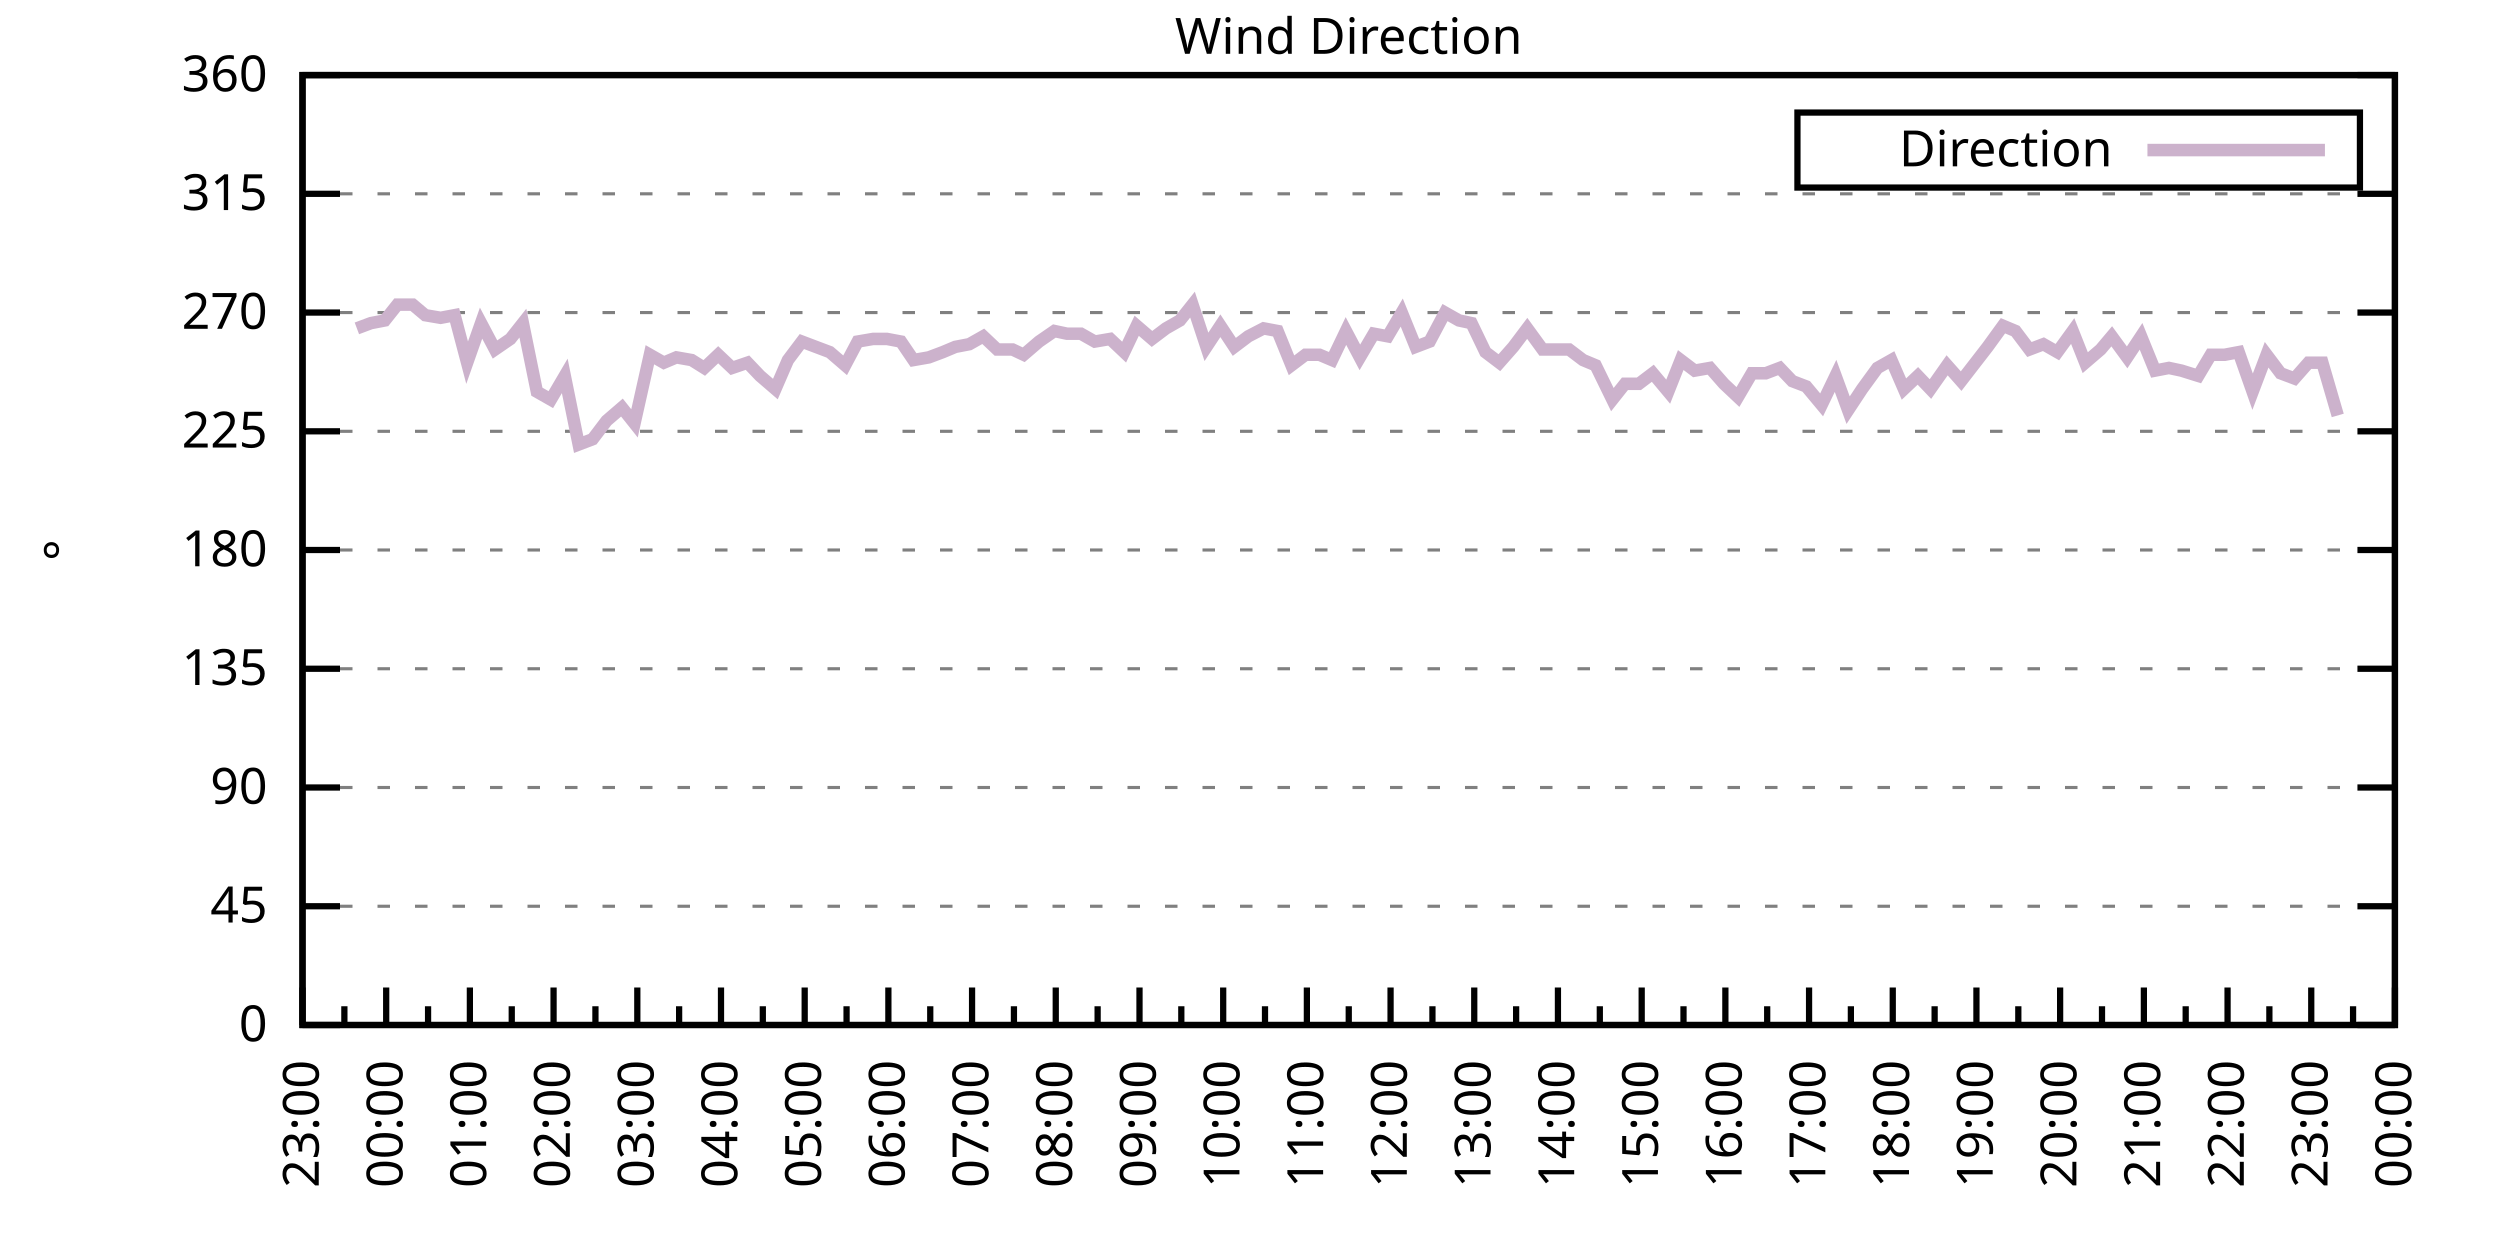
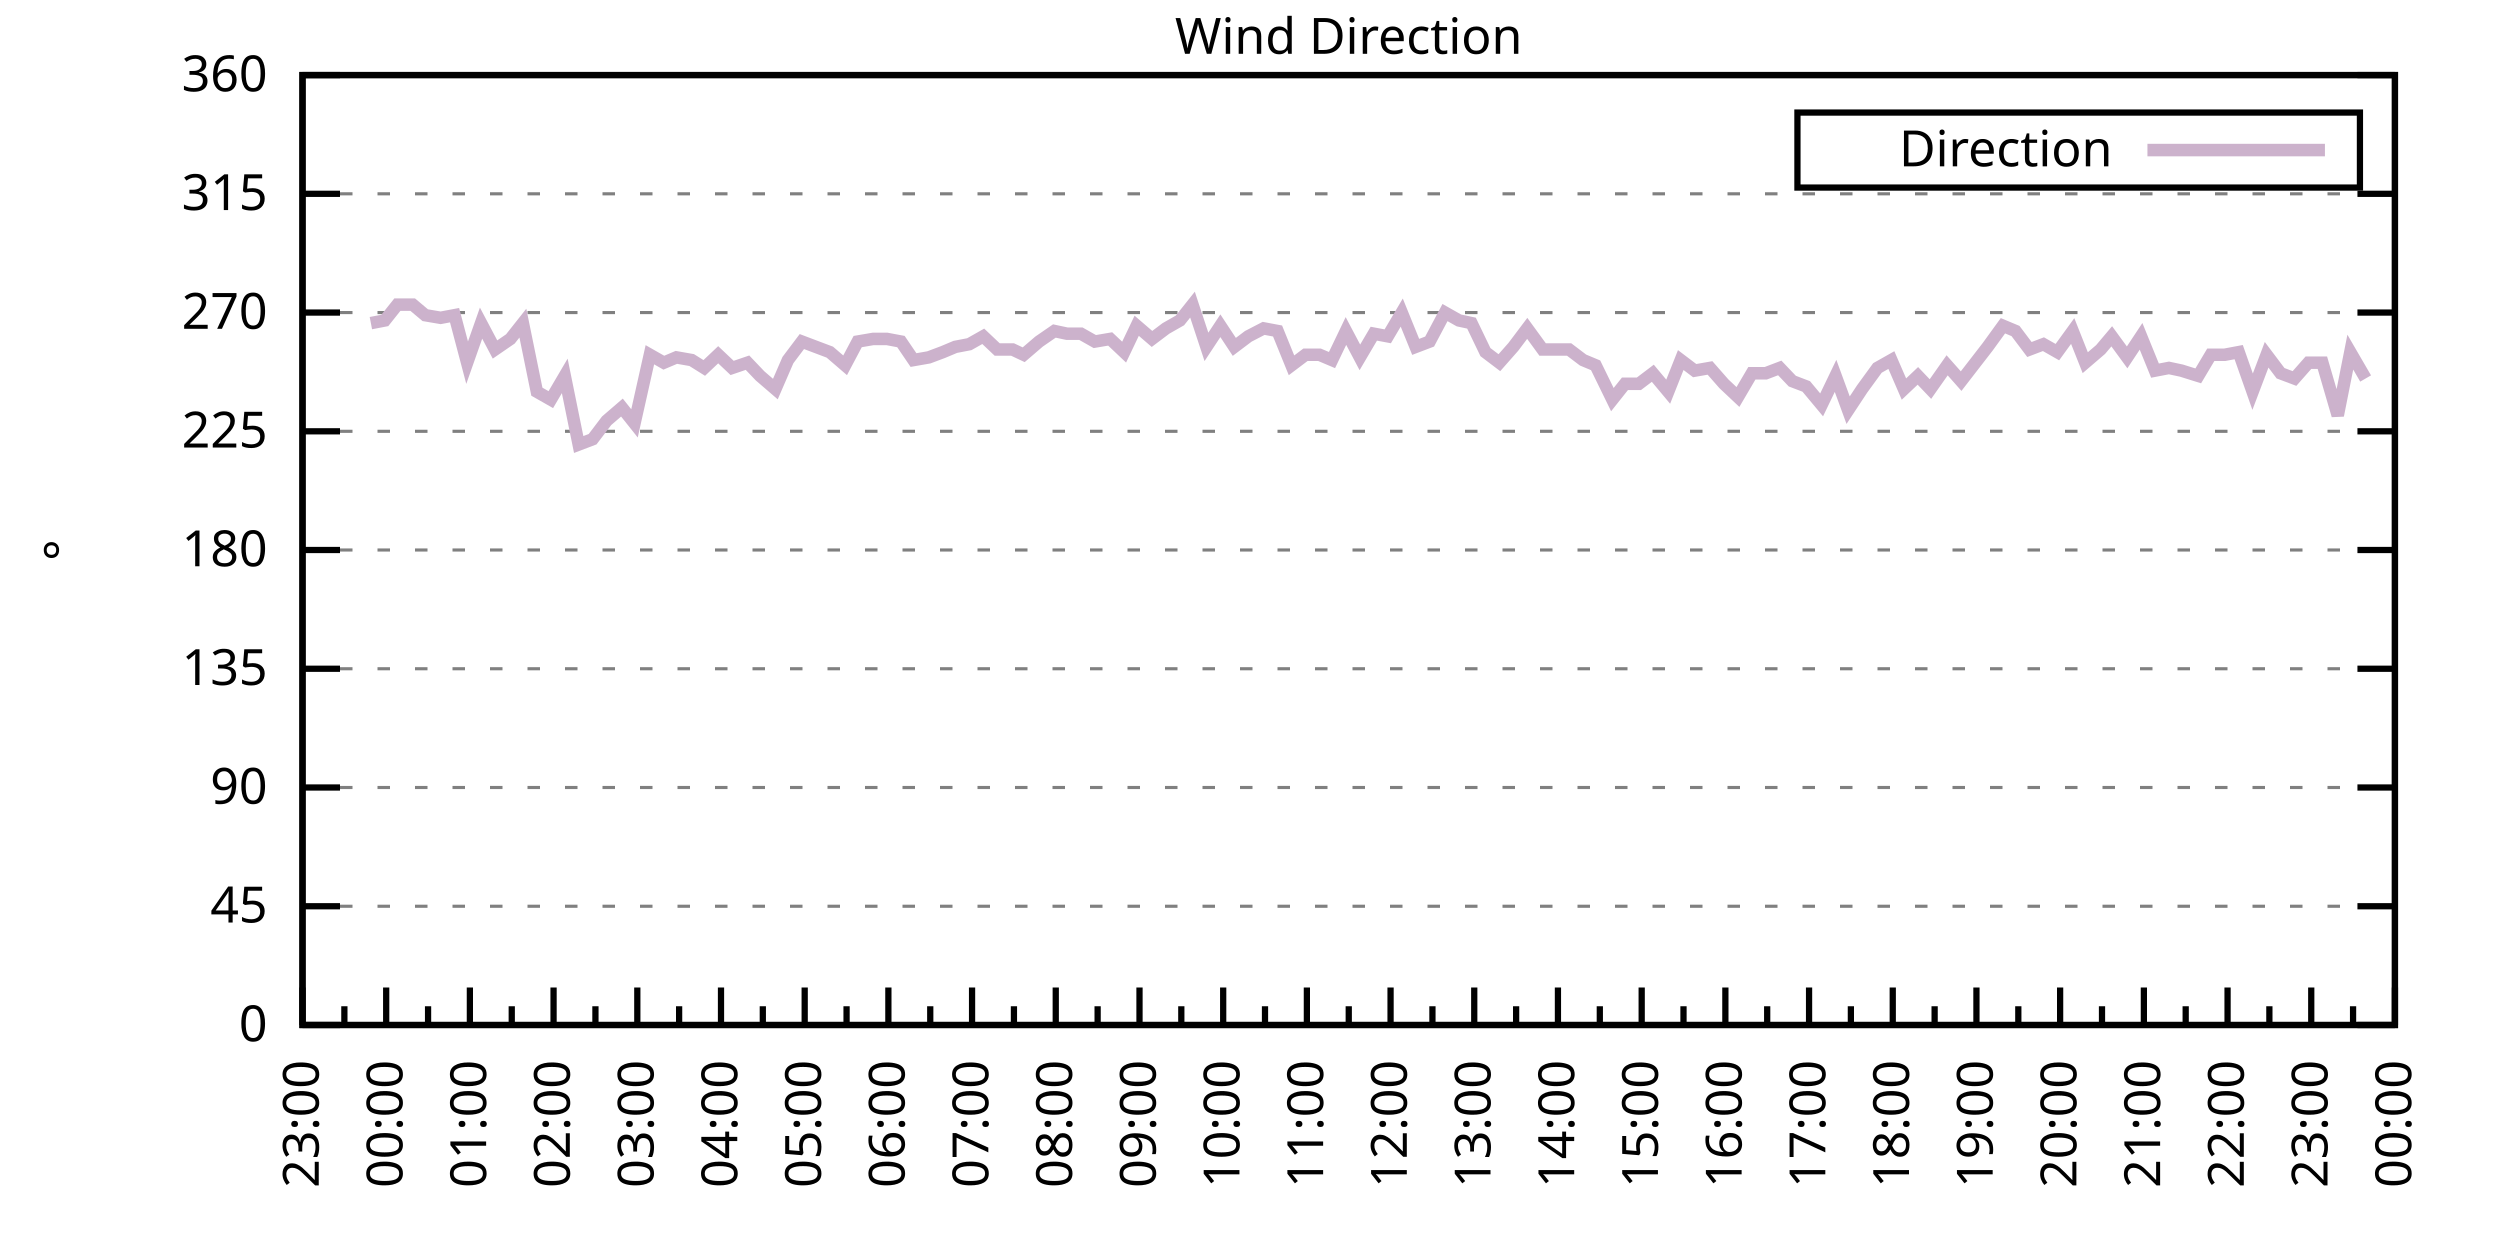
<svg xmlns="http://www.w3.org/2000/svg" xmlns:xlink="http://www.w3.org/1999/xlink" width="400" height="200" viewBox="0 0 400 200">
  <g id="gnuplot_canvas">
    <rect x="0" y="0" width="400" height="200" fill="none" />
    <defs>
      <circle id="gpDot" r="0.5" stroke-width="0.5" stroke="currentColor" />
      <path id="gpPt0" stroke-width="0.333" stroke="currentColor" d="M-1,0 h2 M0,-1 v2" />
      <path id="gpPt1" stroke-width="0.333" stroke="currentColor" d="M-1,-1 L1,1 M1,-1 L-1,1" />
      <path id="gpPt2" stroke-width="0.333" stroke="currentColor" d="M-1,0 L1,0 M0,-1 L0,1 M-1,-1 L1,1 M-1,1 L1,-1" />
      <rect id="gpPt3" stroke-width="0.333" stroke="currentColor" x="-1" y="-1" width="2" height="2" />
      <rect id="gpPt4" stroke-width="0.333" stroke="currentColor" fill="currentColor" x="-1" y="-1" width="2" height="2" />
      <circle id="gpPt5" stroke-width="0.333" stroke="currentColor" cx="0" cy="0" r="1" />
      <use xlink:href="#gpPt5" id="gpPt6" fill="currentColor" stroke="none" />
      <path id="gpPt7" stroke-width="0.333" stroke="currentColor" d="M0,-1.33 L-1.33,0.67 L1.33,0.67 z" />
      <use xlink:href="#gpPt7" id="gpPt8" fill="currentColor" stroke="none" />
      <use xlink:href="#gpPt7" id="gpPt9" stroke="currentColor" transform="rotate(180)" />
      <use xlink:href="#gpPt9" id="gpPt10" fill="currentColor" stroke="none" />
      <use xlink:href="#gpPt3" id="gpPt11" stroke="currentColor" transform="rotate(45)" />
      <use xlink:href="#gpPt11" id="gpPt12" fill="currentColor" stroke="none" />
      <path id="gpPt13" stroke-width="0.333" stroke="currentColor" d="M0,1.330 L1.265,0.411 L0.782,-1.067 L-0.782,-1.076 L-1.265,0.411 z" />
      <use xlink:href="#gpPt13" id="gpPt14" fill="currentColor" stroke="none" />
      <filter id="textbox" filterUnits="objectBoundingBox" x="0" y="0" height="1" width="1">
        <feFlood flood-color="white" flood-opacity="1" result="bgnd" />
        <feComposite in="SourceGraphic" in2="bgnd" operator="atop" />
      </filter>
      <filter id="greybox" filterUnits="objectBoundingBox" x="0" y="0" height="1" width="1">
        <feFlood flood-color="lightgrey" flood-opacity="1" result="grey" />
        <feComposite in="SourceGraphic" in2="grey" operator="atop" />
      </filter>
    </defs>
    <g fill="none" color="white" stroke="currentColor" stroke-width="1.00" stroke-linecap="butt" stroke-linejoin="miter">
</g>
    <g fill="none" color="black" stroke="currentColor" stroke-width="1.00" stroke-linecap="butt" stroke-linejoin="miter">
      <g stroke="none" shape-rendering="crispEdges">
        <polygon fill="rgb(255, 255, 255)" points="48.40,164.00 383.18,164.00 383.18,12.02 48.40,12.02 " />
      </g>
    </g>
    <g fill="none" color="black" stroke="currentColor" stroke-width="1.00" stroke-linecap="butt" stroke-linejoin="miter">
</g>
    <g fill="none" color="black" stroke="black" stroke-width="0.50" stroke-linecap="butt" stroke-linejoin="miter">
</g>
    <g fill="none" color="gray" stroke="currentColor" stroke-width="0.50" stroke-linecap="butt" stroke-linejoin="miter">
      <path stroke="gray" stroke-dasharray="2,4" class="gridline" d="M48.40,164.00 L383.19,164.00  " />
    </g>
    <g fill="none" color="gray" stroke="gray" stroke-width="1.00" stroke-linecap="butt" stroke-linejoin="miter">
</g>
    <g fill="none" color="black" stroke="currentColor" stroke-width="1.00" stroke-linecap="butt" stroke-linejoin="miter">
      <path stroke="black" d="M48.40,164.00 L54.40,164.00 M383.19,164.00 L377.19,164.00  " />
      <g transform="translate(42.80,166.60)" stroke="none" fill="black" font-family="Sans" font-size="8.00" text-anchor="end">
        <text>
          <tspan font-family="Sans"> 0</tspan>
        </text>
      </g>
    </g>
    <g fill="none" color="black" stroke="currentColor" stroke-width="1.00" stroke-linecap="butt" stroke-linejoin="miter">
</g>
    <g fill="none" color="black" stroke="black" stroke-width="0.50" stroke-linecap="butt" stroke-linejoin="miter">
</g>
    <g fill="none" color="gray" stroke="currentColor" stroke-width="0.50" stroke-linecap="butt" stroke-linejoin="miter">
      <path stroke="gray" stroke-dasharray="2,4" class="gridline" d="M48.40,145.00 L383.19,145.00  " />
    </g>
    <g fill="none" color="gray" stroke="gray" stroke-width="1.00" stroke-linecap="butt" stroke-linejoin="miter">
</g>
    <g fill="none" color="black" stroke="currentColor" stroke-width="1.00" stroke-linecap="butt" stroke-linejoin="miter">
      <path stroke="black" d="M48.40,145.00 L54.40,145.00 M383.19,145.00 L377.19,145.00  " />
      <g transform="translate(42.80,147.60)" stroke="none" fill="black" font-family="Sans" font-size="8.00" text-anchor="end">
        <text>
          <tspan font-family="Sans"> 45</tspan>
        </text>
      </g>
    </g>
    <g fill="none" color="black" stroke="currentColor" stroke-width="1.00" stroke-linecap="butt" stroke-linejoin="miter">
</g>
    <g fill="none" color="black" stroke="black" stroke-width="0.50" stroke-linecap="butt" stroke-linejoin="miter">
</g>
    <g fill="none" color="gray" stroke="currentColor" stroke-width="0.50" stroke-linecap="butt" stroke-linejoin="miter">
      <path stroke="gray" stroke-dasharray="2,4" class="gridline" d="M48.40,126.00 L383.19,126.00  " />
    </g>
    <g fill="none" color="gray" stroke="gray" stroke-width="1.00" stroke-linecap="butt" stroke-linejoin="miter">
</g>
    <g fill="none" color="black" stroke="currentColor" stroke-width="1.00" stroke-linecap="butt" stroke-linejoin="miter">
      <path stroke="black" d="M48.40,126.00 L54.40,126.00 M383.19,126.00 L377.19,126.00  " />
      <g transform="translate(42.80,128.60)" stroke="none" fill="black" font-family="Sans" font-size="8.00" text-anchor="end">
        <text>
          <tspan font-family="Sans"> 90</tspan>
        </text>
      </g>
    </g>
    <g fill="none" color="black" stroke="currentColor" stroke-width="1.00" stroke-linecap="butt" stroke-linejoin="miter">
</g>
    <g fill="none" color="black" stroke="black" stroke-width="0.50" stroke-linecap="butt" stroke-linejoin="miter">
</g>
    <g fill="none" color="gray" stroke="currentColor" stroke-width="0.50" stroke-linecap="butt" stroke-linejoin="miter">
      <path stroke="gray" stroke-dasharray="2,4" class="gridline" d="M48.40,107.00 L383.19,107.00  " />
    </g>
    <g fill="none" color="gray" stroke="gray" stroke-width="1.00" stroke-linecap="butt" stroke-linejoin="miter">
</g>
    <g fill="none" color="black" stroke="currentColor" stroke-width="1.00" stroke-linecap="butt" stroke-linejoin="miter">
      <path stroke="black" d="M48.40,107.00 L54.40,107.00 M383.19,107.00 L377.19,107.00  " />
      <g transform="translate(42.80,109.60)" stroke="none" fill="black" font-family="Sans" font-size="8.00" text-anchor="end">
        <text>
          <tspan font-family="Sans"> 135</tspan>
        </text>
      </g>
    </g>
    <g fill="none" color="black" stroke="currentColor" stroke-width="1.00" stroke-linecap="butt" stroke-linejoin="miter">
</g>
    <g fill="none" color="black" stroke="black" stroke-width="0.50" stroke-linecap="butt" stroke-linejoin="miter">
</g>
    <g fill="none" color="gray" stroke="currentColor" stroke-width="0.50" stroke-linecap="butt" stroke-linejoin="miter">
      <path stroke="gray" stroke-dasharray="2,4" class="gridline" d="M48.40,88.00 L383.19,88.00  " />
    </g>
    <g fill="none" color="gray" stroke="gray" stroke-width="1.00" stroke-linecap="butt" stroke-linejoin="miter">
</g>
    <g fill="none" color="black" stroke="currentColor" stroke-width="1.00" stroke-linecap="butt" stroke-linejoin="miter">
      <path stroke="black" d="M48.40,88.00 L54.40,88.00 M383.19,88.00 L377.19,88.00  " />
      <g transform="translate(42.80,90.60)" stroke="none" fill="black" font-family="Sans" font-size="8.00" text-anchor="end">
        <text>
          <tspan font-family="Sans"> 180</tspan>
        </text>
      </g>
    </g>
    <g fill="none" color="black" stroke="currentColor" stroke-width="1.00" stroke-linecap="butt" stroke-linejoin="miter">
</g>
    <g fill="none" color="black" stroke="black" stroke-width="0.50" stroke-linecap="butt" stroke-linejoin="miter">
</g>
    <g fill="none" color="gray" stroke="currentColor" stroke-width="0.50" stroke-linecap="butt" stroke-linejoin="miter">
      <path stroke="gray" stroke-dasharray="2,4" class="gridline" d="M48.40,69.01 L383.19,69.01  " />
    </g>
    <g fill="none" color="gray" stroke="gray" stroke-width="1.00" stroke-linecap="butt" stroke-linejoin="miter">
</g>
    <g fill="none" color="black" stroke="currentColor" stroke-width="1.00" stroke-linecap="butt" stroke-linejoin="miter">
      <path stroke="black" d="M48.40,69.01 L54.40,69.01 M383.19,69.01 L377.19,69.01  " />
      <g transform="translate(42.80,71.61)" stroke="none" fill="black" font-family="Sans" font-size="8.00" text-anchor="end">
        <text>
          <tspan font-family="Sans"> 225</tspan>
        </text>
      </g>
    </g>
    <g fill="none" color="black" stroke="currentColor" stroke-width="1.00" stroke-linecap="butt" stroke-linejoin="miter">
</g>
    <g fill="none" color="black" stroke="black" stroke-width="0.50" stroke-linecap="butt" stroke-linejoin="miter">
</g>
    <g fill="none" color="gray" stroke="currentColor" stroke-width="0.50" stroke-linecap="butt" stroke-linejoin="miter">
      <path stroke="gray" stroke-dasharray="2,4" class="gridline" d="M48.40,50.01 L383.19,50.01  " />
    </g>
    <g fill="none" color="gray" stroke="gray" stroke-width="1.00" stroke-linecap="butt" stroke-linejoin="miter">
</g>
    <g fill="none" color="black" stroke="currentColor" stroke-width="1.00" stroke-linecap="butt" stroke-linejoin="miter">
      <path stroke="black" d="M48.40,50.01 L54.40,50.01 M383.19,50.01 L377.19,50.01  " />
      <g transform="translate(42.80,52.61)" stroke="none" fill="black" font-family="Sans" font-size="8.00" text-anchor="end">
        <text>
          <tspan font-family="Sans"> 270</tspan>
        </text>
      </g>
    </g>
    <g fill="none" color="black" stroke="currentColor" stroke-width="1.00" stroke-linecap="butt" stroke-linejoin="miter">
</g>
    <g fill="none" color="black" stroke="black" stroke-width="0.50" stroke-linecap="butt" stroke-linejoin="miter">
</g>
    <g fill="none" color="gray" stroke="currentColor" stroke-width="0.50" stroke-linecap="butt" stroke-linejoin="miter">
      <path stroke="gray" stroke-dasharray="2,4" class="gridline" d="M48.40,31.01 L383.19,31.01  " />
    </g>
    <g fill="none" color="gray" stroke="gray" stroke-width="1.00" stroke-linecap="butt" stroke-linejoin="miter">
</g>
    <g fill="none" color="black" stroke="currentColor" stroke-width="1.00" stroke-linecap="butt" stroke-linejoin="miter">
      <path stroke="black" d="M48.40,31.01 L54.40,31.01 M383.19,31.01 L377.19,31.01  " />
      <g transform="translate(42.80,33.61)" stroke="none" fill="black" font-family="Sans" font-size="8.00" text-anchor="end">
        <text>
          <tspan font-family="Sans"> 315</tspan>
        </text>
      </g>
    </g>
    <g fill="none" color="black" stroke="currentColor" stroke-width="1.00" stroke-linecap="butt" stroke-linejoin="miter">
</g>
    <g fill="none" color="black" stroke="black" stroke-width="0.50" stroke-linecap="butt" stroke-linejoin="miter">
</g>
    <g fill="none" color="gray" stroke="currentColor" stroke-width="0.50" stroke-linecap="butt" stroke-linejoin="miter">
      <path stroke="gray" stroke-dasharray="2,4" class="gridline" d="M48.40,12.01 L383.19,12.01  " />
    </g>
    <g fill="none" color="gray" stroke="gray" stroke-width="1.00" stroke-linecap="butt" stroke-linejoin="miter">
</g>
    <g fill="none" color="black" stroke="currentColor" stroke-width="1.00" stroke-linecap="butt" stroke-linejoin="miter">
      <path stroke="black" d="M48.40,12.01 L54.40,12.01 M383.19,12.01 L377.19,12.01  " />
      <g transform="translate(42.80,14.61)" stroke="none" fill="black" font-family="Sans" font-size="8.00" text-anchor="end">
        <text>
          <tspan font-family="Sans"> 360</tspan>
        </text>
      </g>
    </g>
    <g fill="none" color="black" stroke="currentColor" stroke-width="1.00" stroke-linecap="butt" stroke-linejoin="miter">
      <path stroke="black" d="M48.40,164.00 L48.40,158.00  " />
      <g transform="translate(51.00,169.60) rotate(270)" stroke="none" fill="black" font-family="Sans" font-size="8.00" text-anchor="end">
        <text>
          <tspan font-family="Sans">23:00</tspan>
        </text>
      </g>
    </g>
    <g fill="none" color="black" stroke="currentColor" stroke-width="1.00" stroke-linecap="butt" stroke-linejoin="miter">
      <path stroke="black" d="M55.10,164.00 L55.10,161.00 M61.79,164.00 L61.79,158.00  " />
      <g transform="translate(64.39,169.60) rotate(270)" stroke="none" fill="black" font-family="Sans" font-size="8.00" text-anchor="end">
        <text>
          <tspan font-family="Sans">00:00</tspan>
        </text>
      </g>
    </g>
    <g fill="none" color="black" stroke="currentColor" stroke-width="1.00" stroke-linecap="butt" stroke-linejoin="miter">
      <path stroke="black" d="M68.49,164.00 L68.49,161.00 M75.18,164.00 L75.18,158.00  " />
      <g transform="translate(77.78,169.60) rotate(270)" stroke="none" fill="black" font-family="Sans" font-size="8.00" text-anchor="end">
        <text>
          <tspan font-family="Sans">01:00</tspan>
        </text>
      </g>
    </g>
    <g fill="none" color="black" stroke="currentColor" stroke-width="1.00" stroke-linecap="butt" stroke-linejoin="miter">
      <path stroke="black" d="M81.88,164.00 L81.88,161.00 M88.57,164.00 L88.57,158.00  " />
      <g transform="translate(91.17,169.60) rotate(270)" stroke="none" fill="black" font-family="Sans" font-size="8.00" text-anchor="end">
        <text>
          <tspan font-family="Sans">02:00</tspan>
        </text>
      </g>
    </g>
    <g fill="none" color="black" stroke="currentColor" stroke-width="1.00" stroke-linecap="butt" stroke-linejoin="miter">
      <path stroke="black" d="M95.27,164.00 L95.27,161.00 M101.97,164.00 L101.97,158.00  " />
      <g transform="translate(104.57,169.60) rotate(270)" stroke="none" fill="black" font-family="Sans" font-size="8.00" text-anchor="end">
        <text>
          <tspan font-family="Sans">03:00</tspan>
        </text>
      </g>
    </g>
    <g fill="none" color="black" stroke="currentColor" stroke-width="1.00" stroke-linecap="butt" stroke-linejoin="miter">
      <path stroke="black" d="M108.66,164.00 L108.66,161.00 M115.36,164.00 L115.36,158.00  " />
      <g transform="translate(117.96,169.60) rotate(270)" stroke="none" fill="black" font-family="Sans" font-size="8.00" text-anchor="end">
        <text>
          <tspan font-family="Sans">04:00</tspan>
        </text>
      </g>
    </g>
    <g fill="none" color="black" stroke="currentColor" stroke-width="1.00" stroke-linecap="butt" stroke-linejoin="miter">
      <path stroke="black" d="M122.05,164.00 L122.05,161.00 M128.75,164.00 L128.75,158.00  " />
      <g transform="translate(131.35,169.60) rotate(270)" stroke="none" fill="black" font-family="Sans" font-size="8.00" text-anchor="end">
        <text>
          <tspan font-family="Sans">05:00</tspan>
        </text>
      </g>
    </g>
    <g fill="none" color="black" stroke="currentColor" stroke-width="1.00" stroke-linecap="butt" stroke-linejoin="miter">
      <path stroke="black" d="M135.45,164.00 L135.45,161.00 M142.14,164.00 L142.14,158.00  " />
      <g transform="translate(144.74,169.60) rotate(270)" stroke="none" fill="black" font-family="Sans" font-size="8.00" text-anchor="end">
        <text>
          <tspan font-family="Sans">06:00</tspan>
        </text>
      </g>
    </g>
    <g fill="none" color="black" stroke="currentColor" stroke-width="1.00" stroke-linecap="butt" stroke-linejoin="miter">
      <path stroke="black" d="M148.84,164.00 L148.84,161.00 M155.53,164.00 L155.53,158.00  " />
      <g transform="translate(158.13,169.60) rotate(270)" stroke="none" fill="black" font-family="Sans" font-size="8.00" text-anchor="end">
        <text>
          <tspan font-family="Sans">07:00</tspan>
        </text>
      </g>
    </g>
    <g fill="none" color="black" stroke="currentColor" stroke-width="1.00" stroke-linecap="butt" stroke-linejoin="miter">
      <path stroke="black" d="M162.23,164.00 L162.23,161.00 M168.92,164.00 L168.92,158.00  " />
      <g transform="translate(171.52,169.60) rotate(270)" stroke="none" fill="black" font-family="Sans" font-size="8.00" text-anchor="end">
        <text>
          <tspan font-family="Sans">08:00</tspan>
        </text>
      </g>
    </g>
    <g fill="none" color="black" stroke="currentColor" stroke-width="1.00" stroke-linecap="butt" stroke-linejoin="miter">
      <path stroke="black" d="M175.62,164.00 L175.62,161.00 M182.32,164.00 L182.32,158.00  " />
      <g transform="translate(184.92,169.60) rotate(270)" stroke="none" fill="black" font-family="Sans" font-size="8.00" text-anchor="end">
        <text>
          <tspan font-family="Sans">09:00</tspan>
        </text>
      </g>
    </g>
    <g fill="none" color="black" stroke="currentColor" stroke-width="1.00" stroke-linecap="butt" stroke-linejoin="miter">
      <path stroke="black" d="M189.01,164.00 L189.01,161.00 M195.71,164.00 L195.71,158.00  " />
      <g transform="translate(198.31,169.60) rotate(270)" stroke="none" fill="black" font-family="Sans" font-size="8.00" text-anchor="end">
        <text>
          <tspan font-family="Sans">10:00</tspan>
        </text>
      </g>
    </g>
    <g fill="none" color="black" stroke="currentColor" stroke-width="1.00" stroke-linecap="butt" stroke-linejoin="miter">
      <path stroke="black" d="M202.40,164.00 L202.40,161.00 M209.10,164.00 L209.10,158.00  " />
      <g transform="translate(211.70,169.60) rotate(270)" stroke="none" fill="black" font-family="Sans" font-size="8.00" text-anchor="end">
        <text>
          <tspan font-family="Sans">11:00</tspan>
        </text>
      </g>
    </g>
    <g fill="none" color="black" stroke="currentColor" stroke-width="1.00" stroke-linecap="butt" stroke-linejoin="miter">
      <path stroke="black" d="M215.80,164.00 L215.80,161.00 M222.49,164.00 L222.49,158.00  " />
      <g transform="translate(225.09,169.60) rotate(270)" stroke="none" fill="black" font-family="Sans" font-size="8.00" text-anchor="end">
        <text>
          <tspan font-family="Sans">12:00</tspan>
        </text>
      </g>
    </g>
    <g fill="none" color="black" stroke="currentColor" stroke-width="1.00" stroke-linecap="butt" stroke-linejoin="miter">
      <path stroke="black" d="M229.19,164.00 L229.19,161.00 M235.88,164.00 L235.88,158.00  " />
      <g transform="translate(238.48,169.60) rotate(270)" stroke="none" fill="black" font-family="Sans" font-size="8.00" text-anchor="end">
        <text>
          <tspan font-family="Sans">13:00</tspan>
        </text>
      </g>
    </g>
    <g fill="none" color="black" stroke="currentColor" stroke-width="1.00" stroke-linecap="butt" stroke-linejoin="miter">
      <path stroke="black" d="M242.58,164.00 L242.58,161.00 M249.27,164.00 L249.27,158.00  " />
      <g transform="translate(251.87,169.60) rotate(270)" stroke="none" fill="black" font-family="Sans" font-size="8.00" text-anchor="end">
        <text>
          <tspan font-family="Sans">14:00</tspan>
        </text>
      </g>
    </g>
    <g fill="none" color="black" stroke="currentColor" stroke-width="1.00" stroke-linecap="butt" stroke-linejoin="miter">
      <path stroke="black" d="M255.97,164.00 L255.97,161.00 M262.67,164.00 L262.67,158.00  " />
      <g transform="translate(265.27,169.60) rotate(270)" stroke="none" fill="black" font-family="Sans" font-size="8.00" text-anchor="end">
        <text>
          <tspan font-family="Sans">15:00</tspan>
        </text>
      </g>
    </g>
    <g fill="none" color="black" stroke="currentColor" stroke-width="1.00" stroke-linecap="butt" stroke-linejoin="miter">
      <path stroke="black" d="M269.36,164.00 L269.36,161.00 M276.06,164.00 L276.06,158.00  " />
      <g transform="translate(278.66,169.60) rotate(270)" stroke="none" fill="black" font-family="Sans" font-size="8.00" text-anchor="end">
        <text>
          <tspan font-family="Sans">16:00</tspan>
        </text>
      </g>
    </g>
    <g fill="none" color="black" stroke="currentColor" stroke-width="1.00" stroke-linecap="butt" stroke-linejoin="miter">
      <path stroke="black" d="M282.75,164.00 L282.75,161.00 M289.45,164.00 L289.45,158.00  " />
      <g transform="translate(292.05,169.60) rotate(270)" stroke="none" fill="black" font-family="Sans" font-size="8.00" text-anchor="end">
        <text>
          <tspan font-family="Sans">17:00</tspan>
        </text>
      </g>
    </g>
    <g fill="none" color="black" stroke="currentColor" stroke-width="1.00" stroke-linecap="butt" stroke-linejoin="miter">
      <path stroke="black" d="M296.14,164.00 L296.14,161.00 M302.84,164.00 L302.84,158.00  " />
      <g transform="translate(305.44,169.60) rotate(270)" stroke="none" fill="black" font-family="Sans" font-size="8.00" text-anchor="end">
        <text>
          <tspan font-family="Sans">18:00</tspan>
        </text>
      </g>
    </g>
    <g fill="none" color="black" stroke="currentColor" stroke-width="1.00" stroke-linecap="butt" stroke-linejoin="miter">
      <path stroke="black" d="M309.54,164.00 L309.54,161.00 M316.23,164.00 L316.23,158.00  " />
      <g transform="translate(318.83,169.60) rotate(270)" stroke="none" fill="black" font-family="Sans" font-size="8.00" text-anchor="end">
        <text>
          <tspan font-family="Sans">19:00</tspan>
        </text>
      </g>
    </g>
    <g fill="none" color="black" stroke="currentColor" stroke-width="1.00" stroke-linecap="butt" stroke-linejoin="miter">
      <path stroke="black" d="M322.93,164.00 L322.93,161.00 M329.62,164.00 L329.62,158.00  " />
      <g transform="translate(332.22,169.60) rotate(270)" stroke="none" fill="black" font-family="Sans" font-size="8.00" text-anchor="end">
        <text>
          <tspan font-family="Sans">20:00</tspan>
        </text>
      </g>
    </g>
    <g fill="none" color="black" stroke="currentColor" stroke-width="1.00" stroke-linecap="butt" stroke-linejoin="miter">
      <path stroke="black" d="M336.32,164.00 L336.32,161.00 M343.02,164.00 L343.02,158.00  " />
      <g transform="translate(345.62,169.60) rotate(270)" stroke="none" fill="black" font-family="Sans" font-size="8.00" text-anchor="end">
        <text>
          <tspan font-family="Sans">21:00</tspan>
        </text>
      </g>
    </g>
    <g fill="none" color="black" stroke="currentColor" stroke-width="1.00" stroke-linecap="butt" stroke-linejoin="miter">
      <path stroke="black" d="M349.71,164.00 L349.71,161.00 M356.41,164.00 L356.41,158.00  " />
      <g transform="translate(359.01,169.60) rotate(270)" stroke="none" fill="black" font-family="Sans" font-size="8.00" text-anchor="end">
        <text>
          <tspan font-family="Sans">22:00</tspan>
        </text>
      </g>
    </g>
    <g fill="none" color="black" stroke="currentColor" stroke-width="1.00" stroke-linecap="butt" stroke-linejoin="miter">
      <path stroke="black" d="M363.10,164.00 L363.10,161.00 M369.80,164.00 L369.80,158.00  " />
      <g transform="translate(372.40,169.60) rotate(270)" stroke="none" fill="black" font-family="Sans" font-size="8.00" text-anchor="end">
        <text>
          <tspan font-family="Sans">23:00</tspan>
        </text>
      </g>
    </g>
    <g fill="none" color="black" stroke="currentColor" stroke-width="1.00" stroke-linecap="butt" stroke-linejoin="miter">
      <path stroke="black" d="M376.49,164.00 L376.49,161.00 M383.19,164.00 L383.19,158.00  " />
      <g transform="translate(385.79,169.60) rotate(270)" stroke="none" fill="black" font-family="Sans" font-size="8.00" text-anchor="end">
        <text>
          <tspan font-family="Sans">00:00</tspan>
        </text>
      </g>
    </g>
    <g fill="none" color="black" stroke="currentColor" stroke-width="1.00" stroke-linecap="butt" stroke-linejoin="miter">
</g>
    <g fill="none" color="black" stroke="currentColor" stroke-width="1.00" stroke-linecap="butt" stroke-linejoin="miter">
      <path stroke="black" d="M48.40,12.01 L48.40,164.00 L383.19,164.00 L383.19,12.01 L48.40,12.01 Z  " />
    </g>
    <g fill="none" color="black" stroke="currentColor" stroke-width="1.00" stroke-linecap="butt" stroke-linejoin="miter">
      <g transform="translate(12.80,88.01) rotate(270)" stroke="none" fill="black" font-family="Sans" font-size="8.00" text-anchor="middle">
        <text>
          <tspan font-family="Sans">°</tspan>
        </text>
      </g>
    </g>
    <g fill="none" color="black" stroke="currentColor" stroke-width="1.00" stroke-linecap="butt" stroke-linejoin="miter">
</g>
    <g fill="none" color="black" stroke="currentColor" stroke-width="1.00" stroke-linecap="butt" stroke-linejoin="miter">
      <path stroke="black" d="M287.59,30.01 L287.59,18.01 L377.59,18.01 L377.59,30.01 L287.59,30.01 Z  " />
    </g>
    <g id="Wind_direction_plot_1">
      <g fill="none" color="white" stroke="black" stroke-width="2.00" stroke-linecap="butt" stroke-linejoin="miter">
</g>
      <g fill="none" color="black" stroke="currentColor" stroke-width="2.00" stroke-linecap="butt" stroke-linejoin="miter">
        <g transform="translate(337.99,26.61)" stroke="none" fill="black" font-family="Sans" font-size="8.00" text-anchor="end">
          <text>
            <tspan font-family="Sans">Direction</tspan>
          </text>
        </g>
      </g>
      <g fill="none" color="black" stroke="currentColor" stroke-width="2.00" stroke-linecap="butt" stroke-linejoin="miter">
-         <path stroke="rgb(204, 178, 204)" d="M343.59,24.01 L371.99,24.01 M57.10,52.54 L59.34,51.70 L61.57,51.27 L63.58,48.74 L66.03,48.74 L68.04,50.43   L70.50,50.85 L72.73,50.43 L74.74,58.03 L76.97,51.70 L79.20,55.92 L81.66,54.23 L83.66,51.70 L85.90,62.67   L88.13,63.94 L90.36,60.14 L92.59,71.12 L94.82,70.27 L97.06,67.32 L99.51,65.21 L101.52,67.74 L103.98,56.76   L106.21,58.03 L108.22,57.18 L110.67,57.61 L112.68,58.87 L114.91,56.76 L117.14,58.87 L119.60,58.03 L121.61,60.14   L124.06,62.25 L126.07,57.61 L128.30,54.65 L130.54,55.50 L132.77,56.34 L135.22,58.45 L137.23,54.65 L139.69,54.23   L141.92,54.23 L144.15,54.65 L146.16,57.61 L148.61,57.18 L150.85,56.34 L152.85,55.50 L155.09,55.07 L157.32,53.81   L159.55,55.92 L162.01,55.92 L163.79,56.76 L166.25,54.65 L168.70,52.96 L170.71,53.39 L172.94,53.39 L175.17,54.65   L177.63,54.23 L179.86,56.34 L181.87,52.12 L184.32,54.23 L186.56,52.54 L188.79,51.27 L190.80,48.74 L193.03,55.50   L195.26,52.12 L197.49,55.50 L199.73,53.81 L202.18,52.54 L204.41,52.96 L206.64,58.45 L208.88,56.76 L211.11,56.76   L213.12,57.61 L215.35,52.96 L217.58,57.18 L219.81,53.39 L222.04,53.81 L224.28,50.01 L226.51,55.50 L228.74,54.65   L231.20,50.01 L233.43,51.27 L235.44,51.70 L237.67,56.34 L239.90,58.03 L242.13,55.50 L244.36,52.54 L246.82,55.92   L248.83,55.92 L251.06,55.92 L253.29,57.61 L255.30,58.45 L257.98,63.94 L259.99,61.41 L262.22,61.41 L264.45,59.72   L266.91,62.67 L268.92,57.61 L271.15,59.30 L273.60,58.87 L275.83,61.41 L278.07,63.52 L280.30,59.72 L282.53,59.72   L284.76,58.87 L286.77,60.98 L289.00,61.83 L291.46,64.78 L293.69,60.14 L295.70,65.63 L297.93,62.25 L300.39,58.87   L302.62,57.61 L304.63,62.25 L306.86,60.14 L308.87,62.25 L311.54,58.45 L313.78,60.98 L318.02,55.50 L320.47,52.12   L322.48,52.96 L324.71,55.92 L326.95,55.07 L329.18,56.34 L331.63,52.96 L333.64,58.03 L336.10,55.92 L337.88,53.81   L340.34,57.18 L342.57,53.81 L344.80,59.30 L347.03,58.87 L349.04,59.30 L351.72,60.14 L353.73,56.76 L355.96,56.76   L358.19,56.34 L360.42,62.67 L362.66,56.76 L364.89,59.72 L367.12,60.56 L369.35,58.03 L371.58,58.03 L374.04,66.47    " />
+         <path stroke="rgb(204, 178, 204)" d="M343.59,24.01 L371.99,24.01 M59.34,51.70 L61.57,51.27 L63.58,48.74 L66.03,48.74 L68.04,50.43 L70.50,50.85   L72.73,50.43 L74.74,58.03 L76.97,51.70 L79.20,55.92 L81.66,54.23 L83.66,51.70 L85.90,62.67 L88.13,63.94   L90.36,60.14 L92.59,71.12 L94.82,70.27 L97.06,67.32 L99.51,65.21 L101.52,67.74 L103.98,56.76 L106.21,58.03   L108.22,57.18 L110.67,57.61 L112.68,58.87 L114.91,56.76 L117.14,58.87 L119.60,58.03 L121.61,60.14 L124.06,62.25   L126.07,57.61 L128.30,54.65 L130.54,55.50 L132.77,56.34 L135.22,58.45 L137.23,54.65 L139.69,54.23 L141.92,54.23   L144.15,54.65 L146.16,57.61 L148.61,57.18 L150.85,56.34 L152.85,55.50 L155.09,55.07 L157.32,53.81 L159.55,55.92   L162.01,55.92 L163.79,56.76 L166.25,54.65 L168.70,52.96 L170.71,53.39 L172.94,53.39 L175.17,54.65 L177.63,54.23   L179.86,56.34 L181.87,52.12 L184.32,54.23 L186.56,52.54 L188.79,51.27 L190.80,48.74 L193.03,55.50 L195.26,52.12   L197.49,55.50 L199.73,53.81 L202.18,52.54 L204.41,52.96 L206.64,58.45 L208.88,56.76 L211.11,56.76 L213.12,57.61   L215.35,52.96 L217.58,57.18 L219.81,53.39 L222.04,53.81 L224.28,50.01 L226.51,55.50 L228.74,54.65 L231.20,50.01   L233.43,51.27 L235.44,51.70 L237.67,56.34 L239.90,58.03 L242.13,55.50 L244.36,52.54 L246.82,55.92 L248.83,55.92   L251.06,55.92 L253.29,57.61 L255.30,58.45 L257.98,63.94 L259.99,61.41 L262.22,61.41 L264.45,59.72 L266.91,62.67   L268.92,57.61 L271.15,59.30 L273.60,58.87 L275.83,61.41 L278.07,63.52 L280.30,59.72 L282.53,59.72 L284.76,58.87   L286.77,60.98 L289.00,61.83 L291.46,64.78 L293.69,60.14 L295.70,65.63 L297.93,62.25 L300.39,58.87 L302.62,57.61   L304.63,62.25 L306.86,60.14 L308.87,62.25 L311.54,58.45 L313.78,60.98 L318.02,55.50 L320.47,52.12 L322.48,52.96   L324.71,55.92 L326.95,55.07 L329.18,56.34 L331.63,52.96 L333.64,58.03 L336.10,55.92 L337.88,53.81 L340.34,57.18   L342.57,53.81 L344.80,59.30 L347.03,58.87 L349.04,59.30 L351.72,60.14 L353.73,56.76 L355.96,56.76 L358.19,56.34   L360.42,62.67 L362.66,56.76 L364.89,59.72 L367.12,60.56 L369.35,58.03 L371.58,58.03 L374.04,66.47 L376.05,56.34   L378.50,60.56  " />
      </g>
    </g>
    <g fill="none" color="black" stroke="currentColor" stroke-width="2.00" stroke-linecap="butt" stroke-linejoin="miter">
</g>
    <g fill="none" color="black" stroke="black" stroke-width="1.00" stroke-linecap="butt" stroke-linejoin="miter">
</g>
    <g fill="none" color="black" stroke="currentColor" stroke-width="1.00" stroke-linecap="butt" stroke-linejoin="miter">
      <path stroke="black" d="M48.40,12.01 L48.40,164.00 L383.19,164.00 L383.19,12.01 L48.40,12.01 Z  " />
    </g>
    <g fill="none" color="black" stroke="currentColor" stroke-width="1.00" stroke-linecap="butt" stroke-linejoin="miter">
      <g transform="translate(215.79,8.61)" stroke="none" fill="black" font-family="Sans" font-size="8.00" text-anchor="middle">
        <text>
          <tspan font-family="Sans">Wind Direction</tspan>
        </text>
      </g>
    </g>
    <g fill="none" color="black" stroke="currentColor" stroke-width="1.00" stroke-linecap="butt" stroke-linejoin="miter">
</g>
  </g>
</svg>
